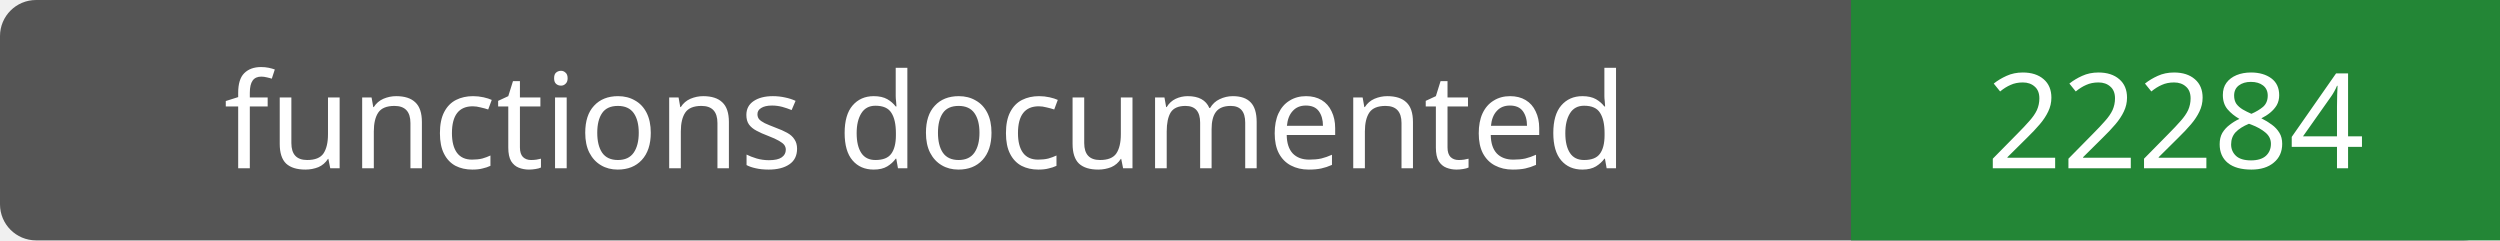
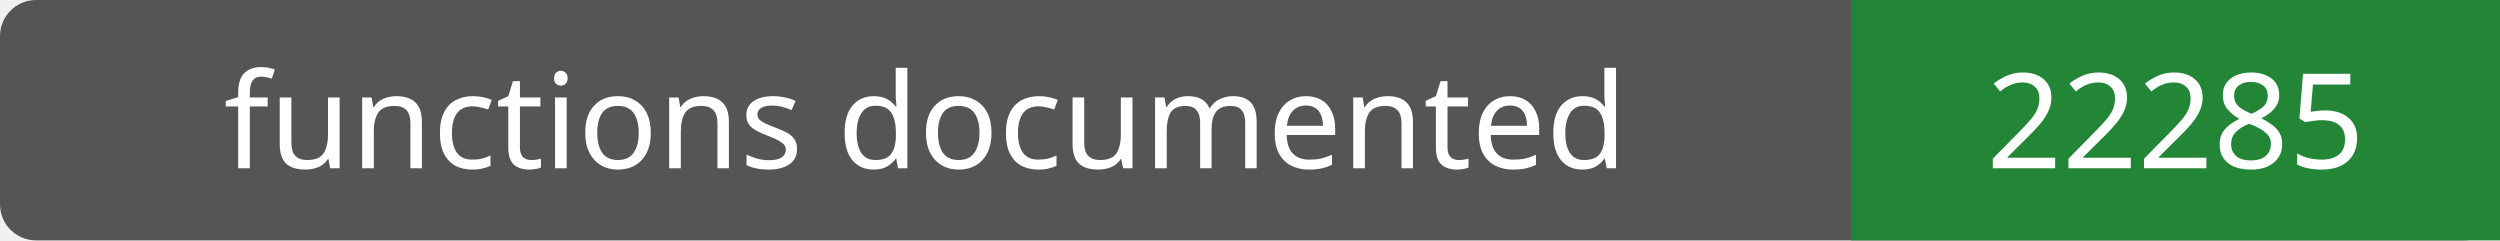
- <svg xmlns="http://www.w3.org/2000/svg" width="208" height="20" role="img" aria-label="functions documented: 22284">
+ <svg xmlns="http://www.w3.org/2000/svg" width="208" height="20" role="img" aria-label="functions documented: 22285">
  <rect width="208" height="20" rx="3" fill="#555" />
  <path fill="#238636" d="M154 0h54v20H154z" />
  <g fill="#fff" text-anchor="middle" font-family="Verdana,sans-serif" font-size="11">
    <text x="77.0" y="14">functions documented</text>
-     <text x="181.0" y="14">22284</text>
+     <text x="181.0" y="14">22285</text>
  </g>
</svg>
